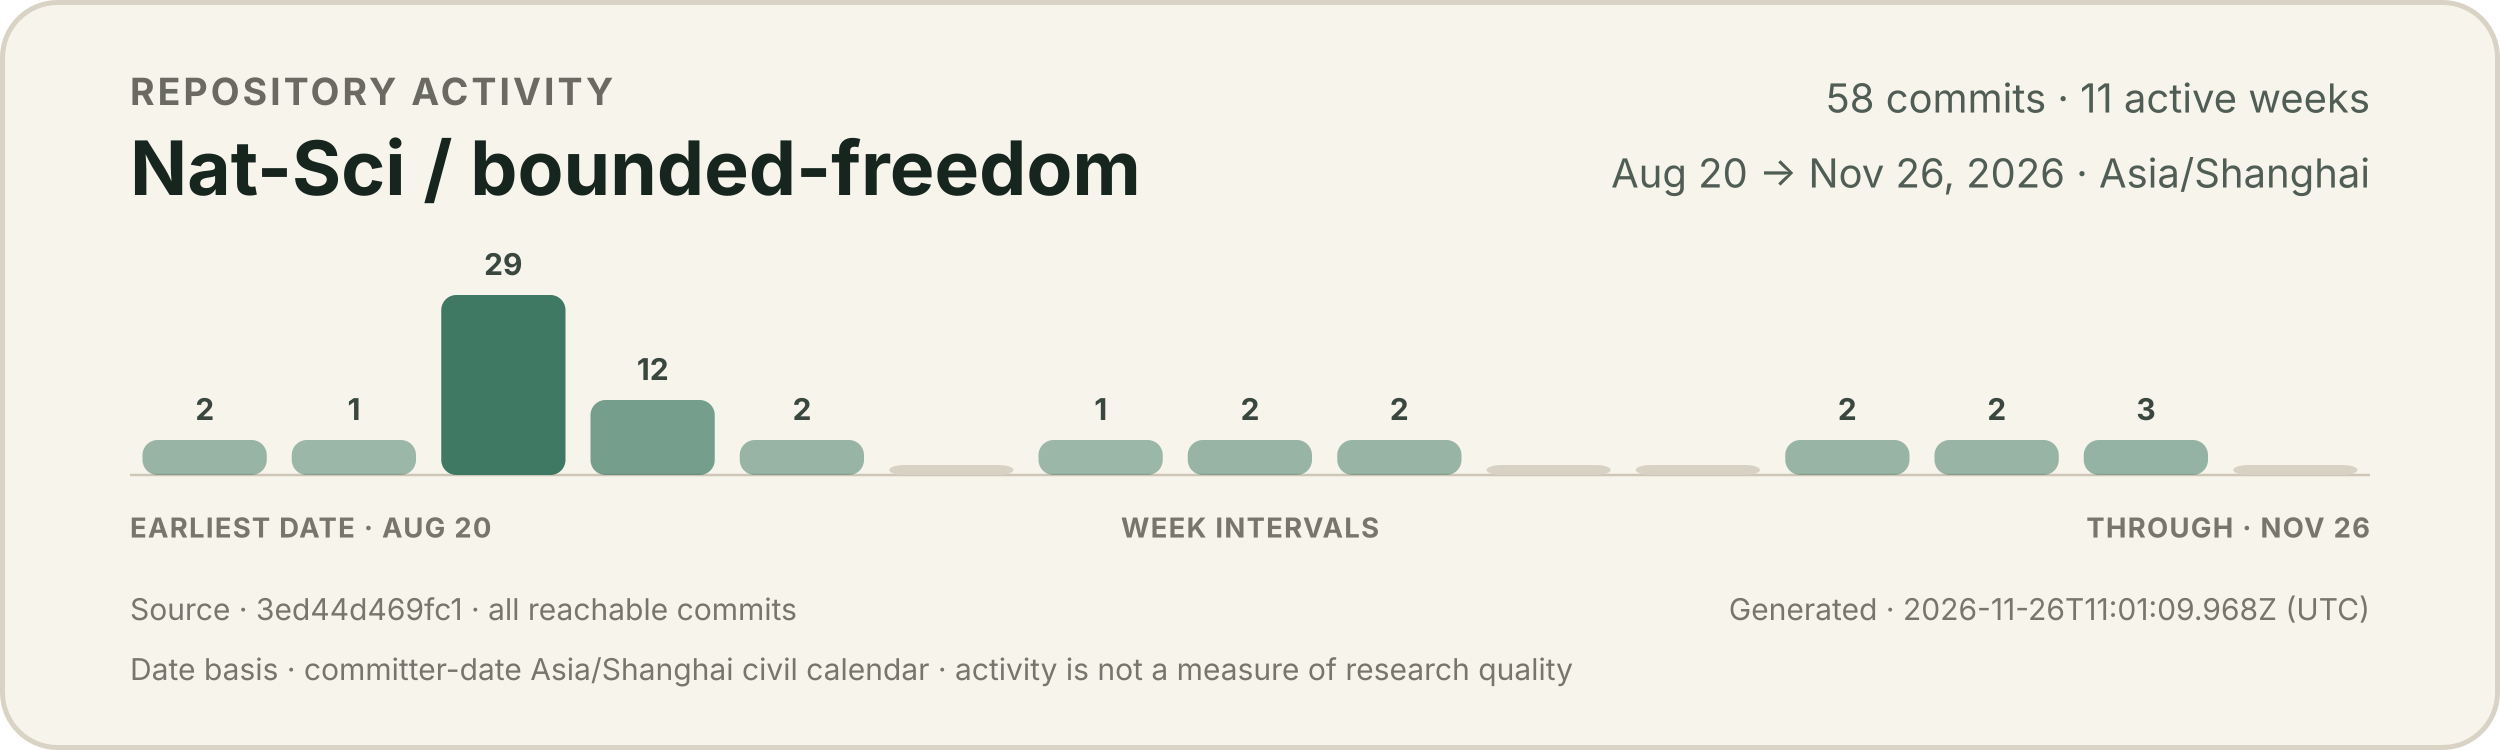
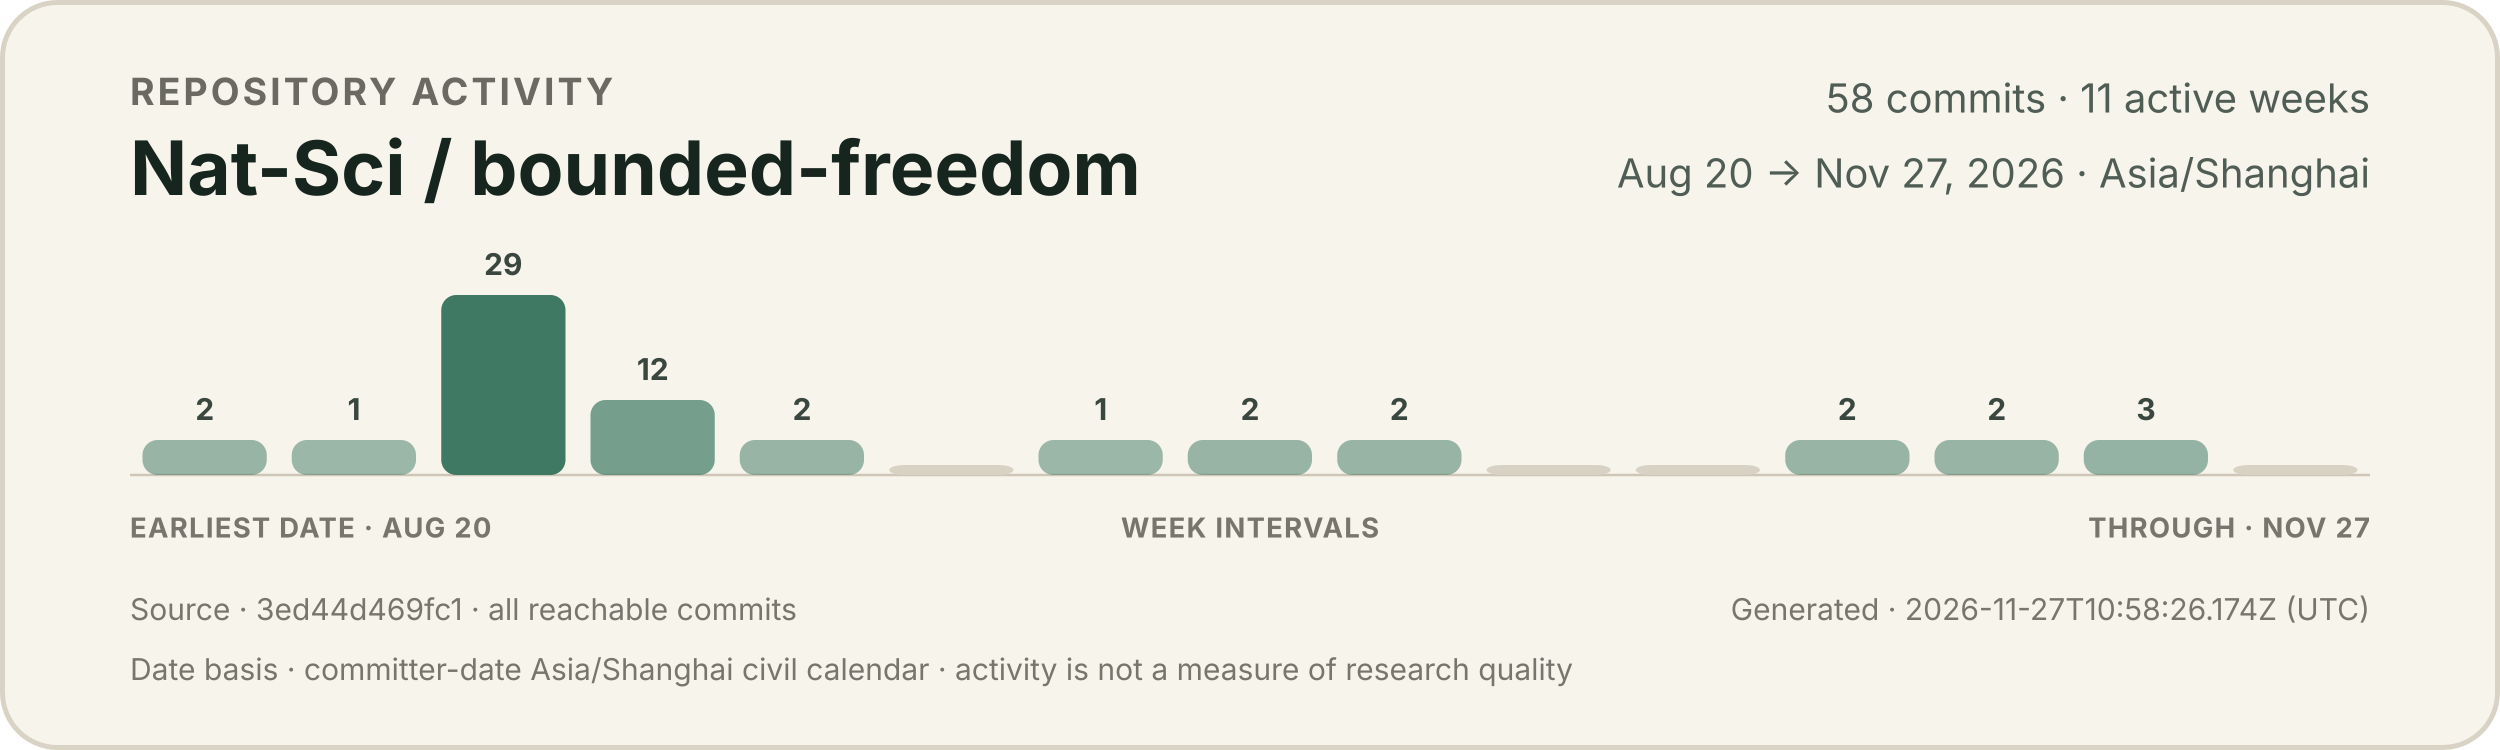
<svg xmlns="http://www.w3.org/2000/svg" width="1000" height="300" viewBox="0 0 1000 300" role="img" aria-labelledby="title description">
  <style>
    text { font-family: -apple-system, BlinkMacSystemFont, "Segoe UI", sans-serif; }
    .eyebrow { fill: #6b6a62; font-size: 15px; font-weight: 650; letter-spacing: 1.2px; }
    .title { fill: #17251f; font-size: 30px; font-weight: 720; }
    .meta { fill: #4f5d55; font-size: 16px; }
    .count { fill: #39473f; font-size: 12px; font-weight: 650; }
    .axis { fill: #77766d; font-size: 11px; font-weight: 650; letter-spacing: 0.5px; }
    .foot { fill: #77766d; font-size: 12px; }
  </style>
  <rect x="1" y="1" width="998" height="298" rx="22" fill="#f7f4ec" stroke="#d9d3c5" stroke-width="2" />
  <text x="52" y="42" class="eyebrow">REPOSITORY ACTIVITY</text>
  <text x="52" y="78" class="title">Nat-Sci / bounded-freedom</text>
  <text x="948" y="45" text-anchor="end" class="meta">58 commits · 11 active weeks</text>
-   <text x="948" y="75" text-anchor="end" class="meta">Aug 20 → Nov 26, 2026 · Asia/Shanghai</text>
+   <text x="948" y="75" text-anchor="end" class="meta">Aug 20 → Nov 27, 2026 · Asia/Shanghai</text>
  <line x1="52" y1="190" x2="948" y2="190" stroke="#cec7b8" stroke-width="1" />
  <g>
    <rect x="57.0" y="176" width="49.7" height="14" rx="6" fill="#3f7964" opacity="0.52" />
    <text x="81.9" y="168" text-anchor="middle" class="count">2</text>
  </g>
  <g>
    <rect x="116.7" y="176" width="49.7" height="14" rx="6" fill="#3f7964" opacity="0.50" />
    <text x="141.6" y="168" text-anchor="middle" class="count">1</text>
  </g>
  <g>
    <rect x="176.5" y="118" width="49.7" height="72" rx="6" fill="#3f7964" opacity="1.00" />
    <text x="201.3" y="110" text-anchor="middle" class="count">29</text>
  </g>
  <g>
    <rect x="236.2" y="160" width="49.7" height="30" rx="6" fill="#3f7964" opacity="0.70" />
    <text x="261.1" y="152" text-anchor="middle" class="count">12</text>
  </g>
  <g>
    <rect x="295.9" y="176" width="49.7" height="14" rx="6" fill="#3f7964" opacity="0.52" />
    <text x="320.8" y="168" text-anchor="middle" class="count">2</text>
  </g>
  <g>
    <rect x="355.7" y="186" width="49.7" height="4" rx="6" fill="#d8d2c4" opacity="1" />
  </g>
  <g>
    <rect x="415.4" y="176" width="49.7" height="14" rx="6" fill="#3f7964" opacity="0.50" />
    <text x="440.3" y="168" text-anchor="middle" class="count">1</text>
  </g>
  <g>
    <rect x="475.1" y="176" width="49.7" height="14" rx="6" fill="#3f7964" opacity="0.52" />
    <text x="500.0" y="168" text-anchor="middle" class="count">2</text>
  </g>
  <g>
    <rect x="534.9" y="176" width="49.7" height="14" rx="6" fill="#3f7964" opacity="0.52" />
    <text x="559.7" y="168" text-anchor="middle" class="count">2</text>
  </g>
  <g>
    <rect x="594.6" y="186" width="49.7" height="4" rx="6" fill="#d8d2c4" opacity="1" />
  </g>
  <g>
    <rect x="654.3" y="186" width="49.7" height="4" rx="6" fill="#d8d2c4" opacity="1" />
  </g>
  <g>
    <rect x="714.1" y="176" width="49.7" height="14" rx="6" fill="#3f7964" opacity="0.52" />
    <text x="738.9" y="168" text-anchor="middle" class="count">2</text>
  </g>
  <g>
    <rect x="773.8" y="176" width="49.7" height="14" rx="6" fill="#3f7964" opacity="0.52" />
    <text x="798.7" y="168" text-anchor="middle" class="count">2</text>
  </g>
  <g>
    <rect x="833.5" y="176" width="49.7" height="14" rx="6" fill="#3f7964" opacity="0.53" />
    <text x="858.4" y="168" text-anchor="middle" class="count">3</text>
  </g>
  <g>
    <rect x="893.3" y="186" width="49.7" height="4" rx="6" fill="#d8d2c4" opacity="1" />
  </g>
  <text x="52" y="215" class="axis">EARLIEST DATE · AUG 20</text>
  <text x="500" y="215" text-anchor="middle" class="axis">WEEK INTERVALS</text>
-   <text x="948" y="215" text-anchor="end" class="axis">THROUGH · NOV 26</text>
+   <text x="948" y="215" text-anchor="end" class="axis">THROUGH · NOV 27</text>
  <text x="52" y="248" class="foot">Source · 3ed44d469fc1 · all reachable commits</text>
-   <text x="948" y="248" text-anchor="end" class="foot">Generated · 2026-11-26T11:01:09.968Z (UTC)</text>
+   <text x="948" y="248" text-anchor="end" class="foot">Generated · 2026-11-27T10:58:26.174Z (UTC)</text>
  <text x="52" y="272" class="foot">Date basis · committer-date Asia/Shanghai civil calendar · activity is not a measure of research quality</text>
</svg>
